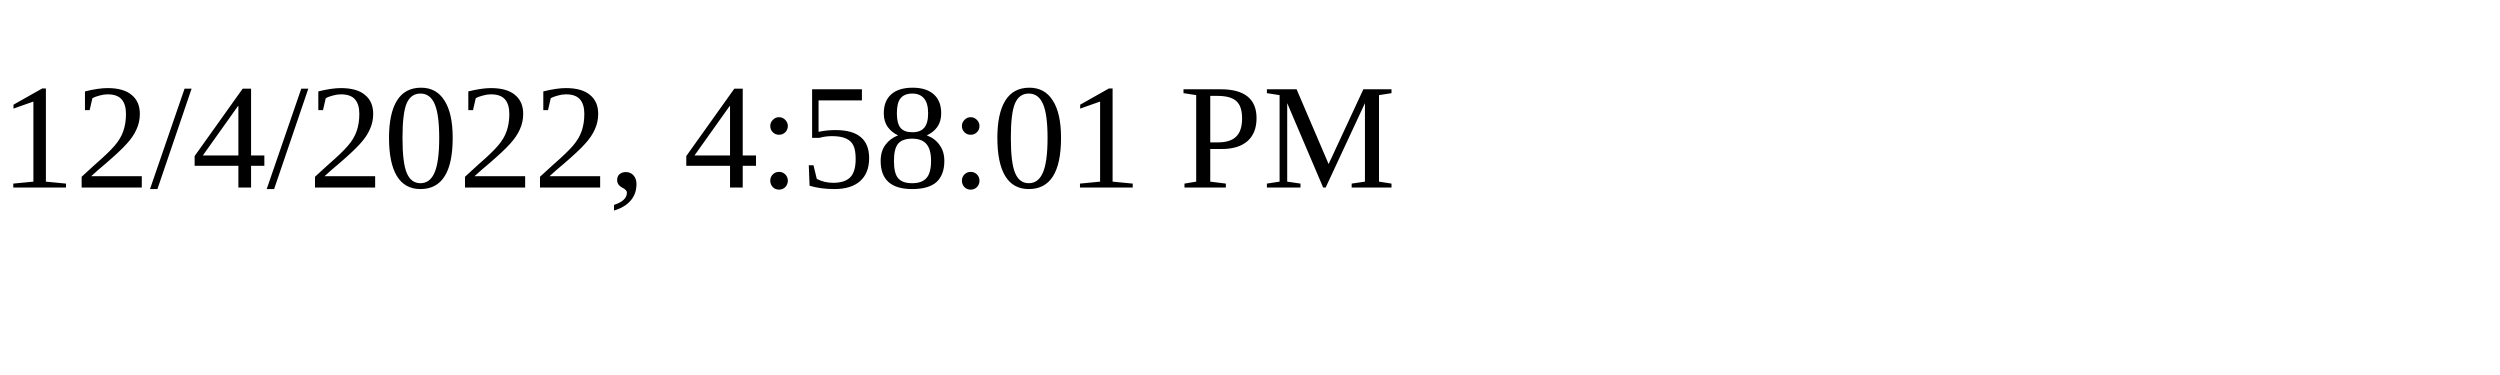
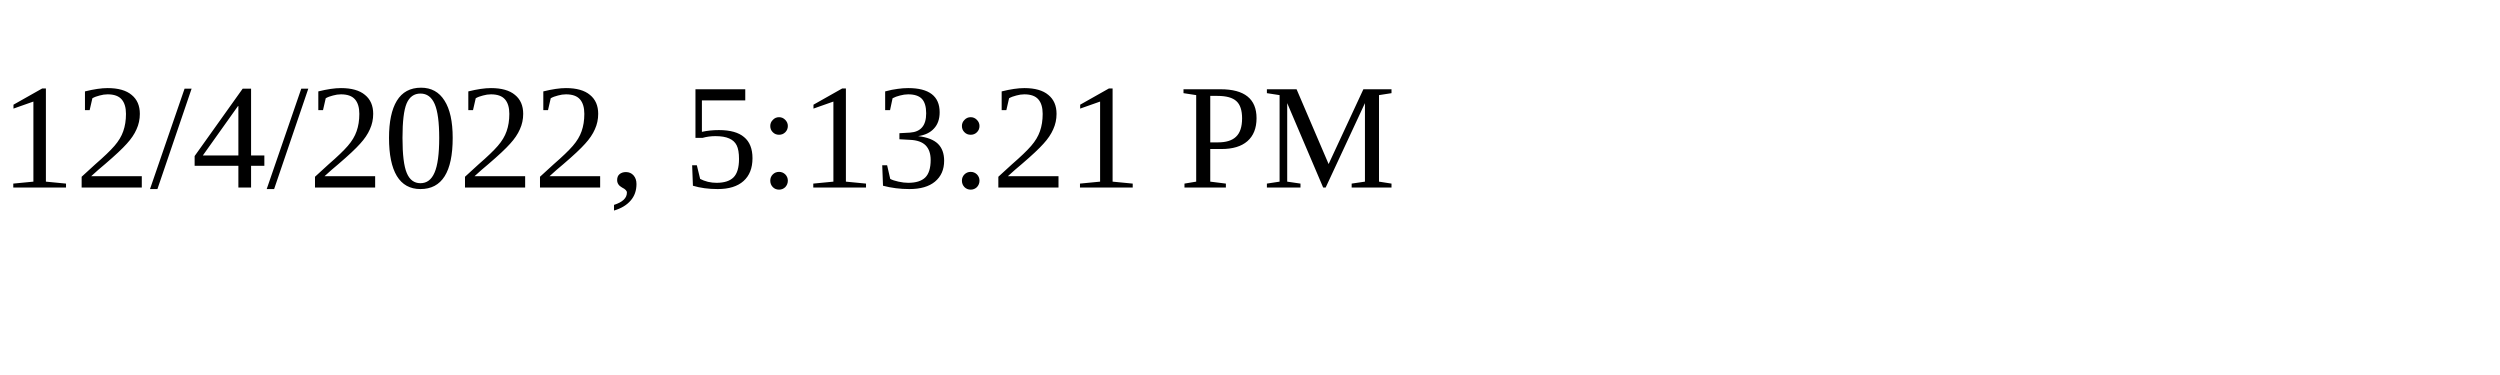
<svg xmlns="http://www.w3.org/2000/svg" height="30" width="200">
-   <text x="0" y="15">12/4/2022, 4:58:01 PM</text>
+   <text x="0" y="15">12/4/2022, 5:13:21 PM</text>
</svg>
